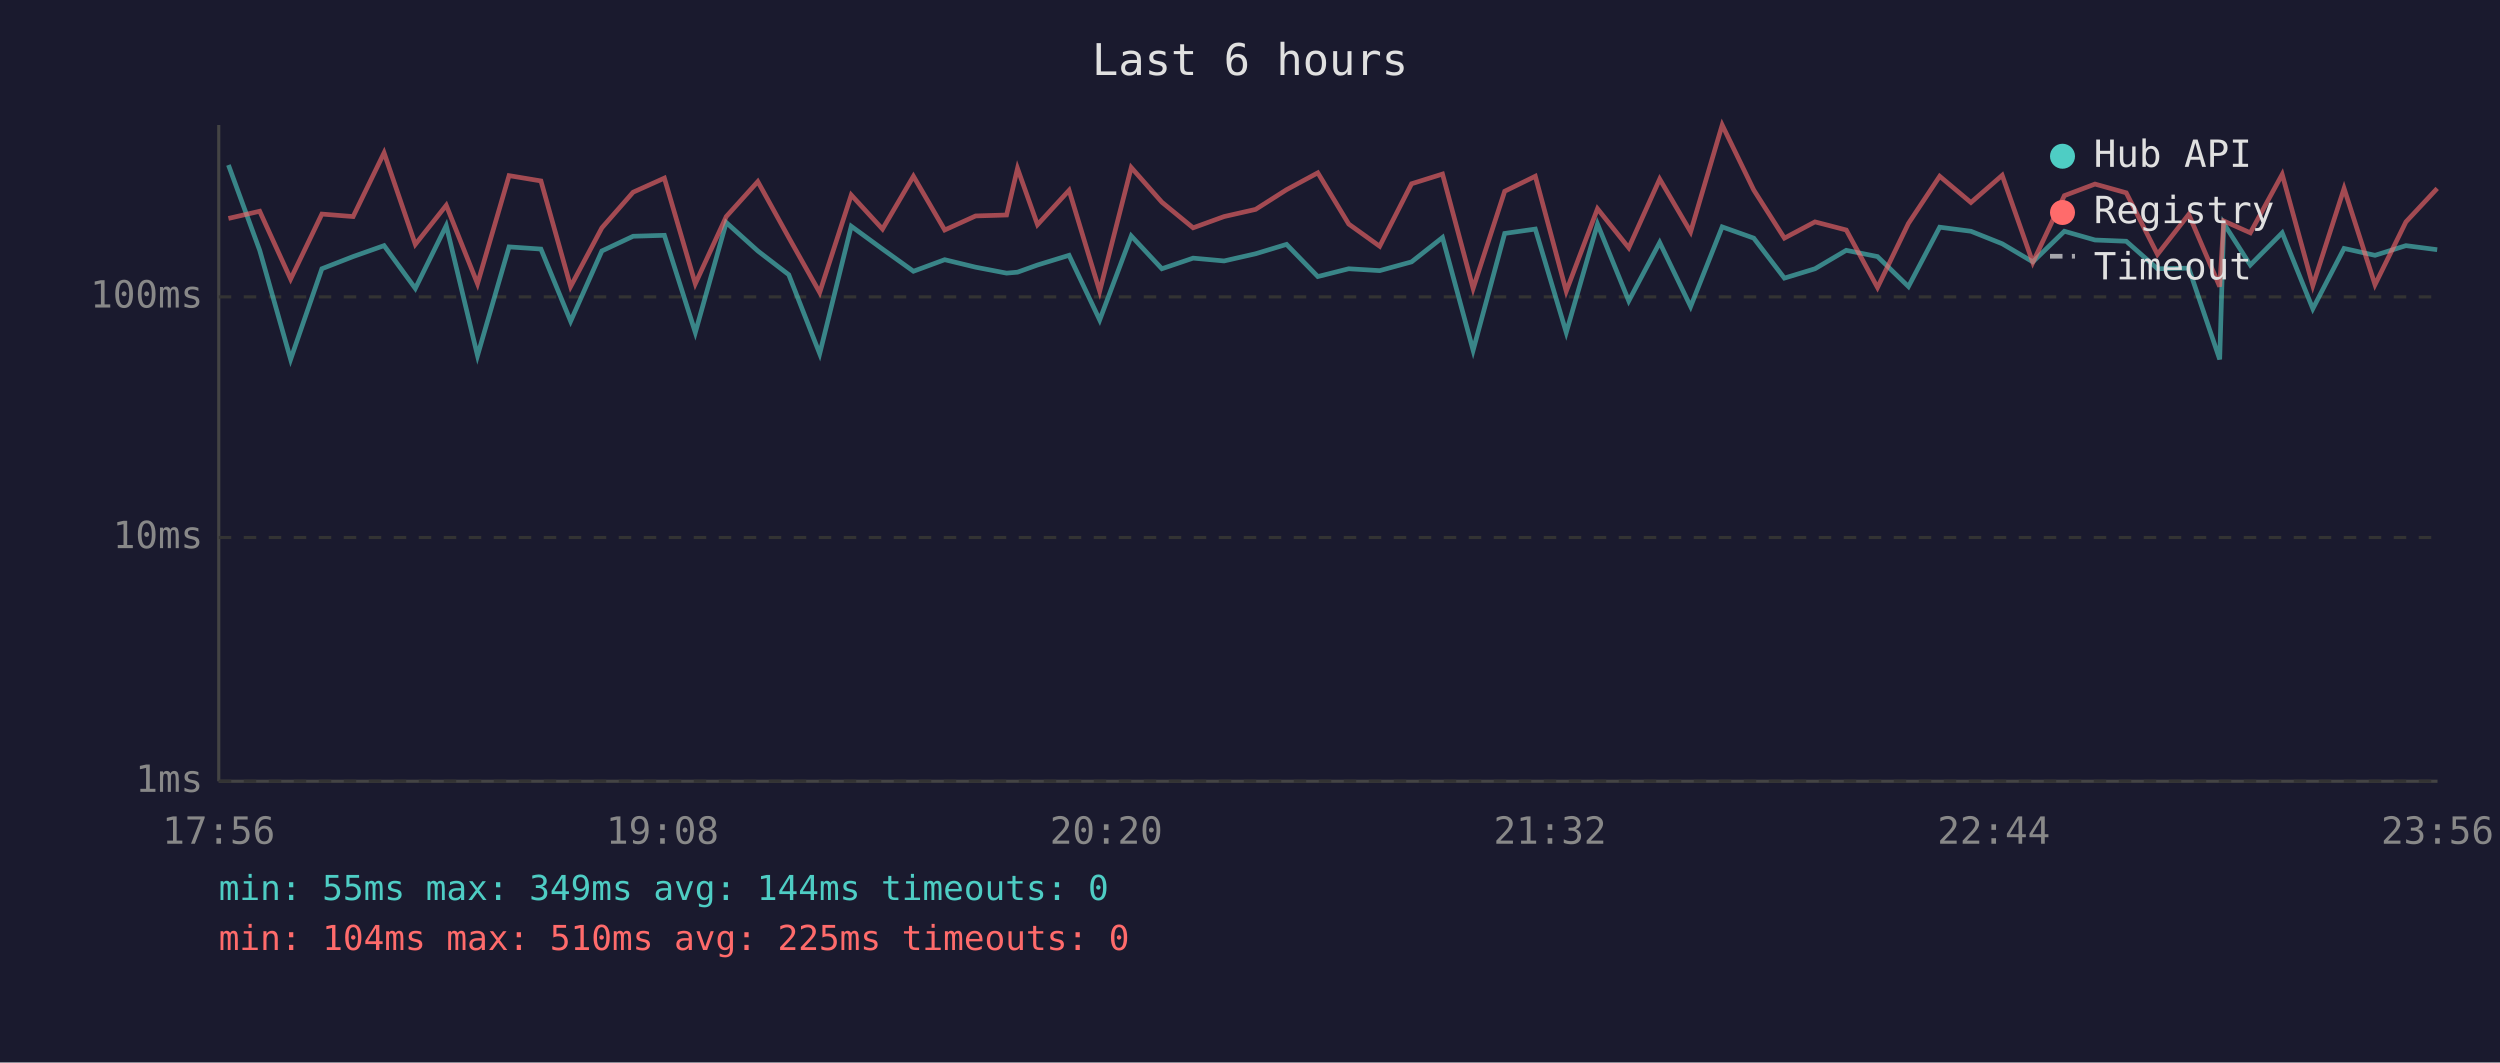
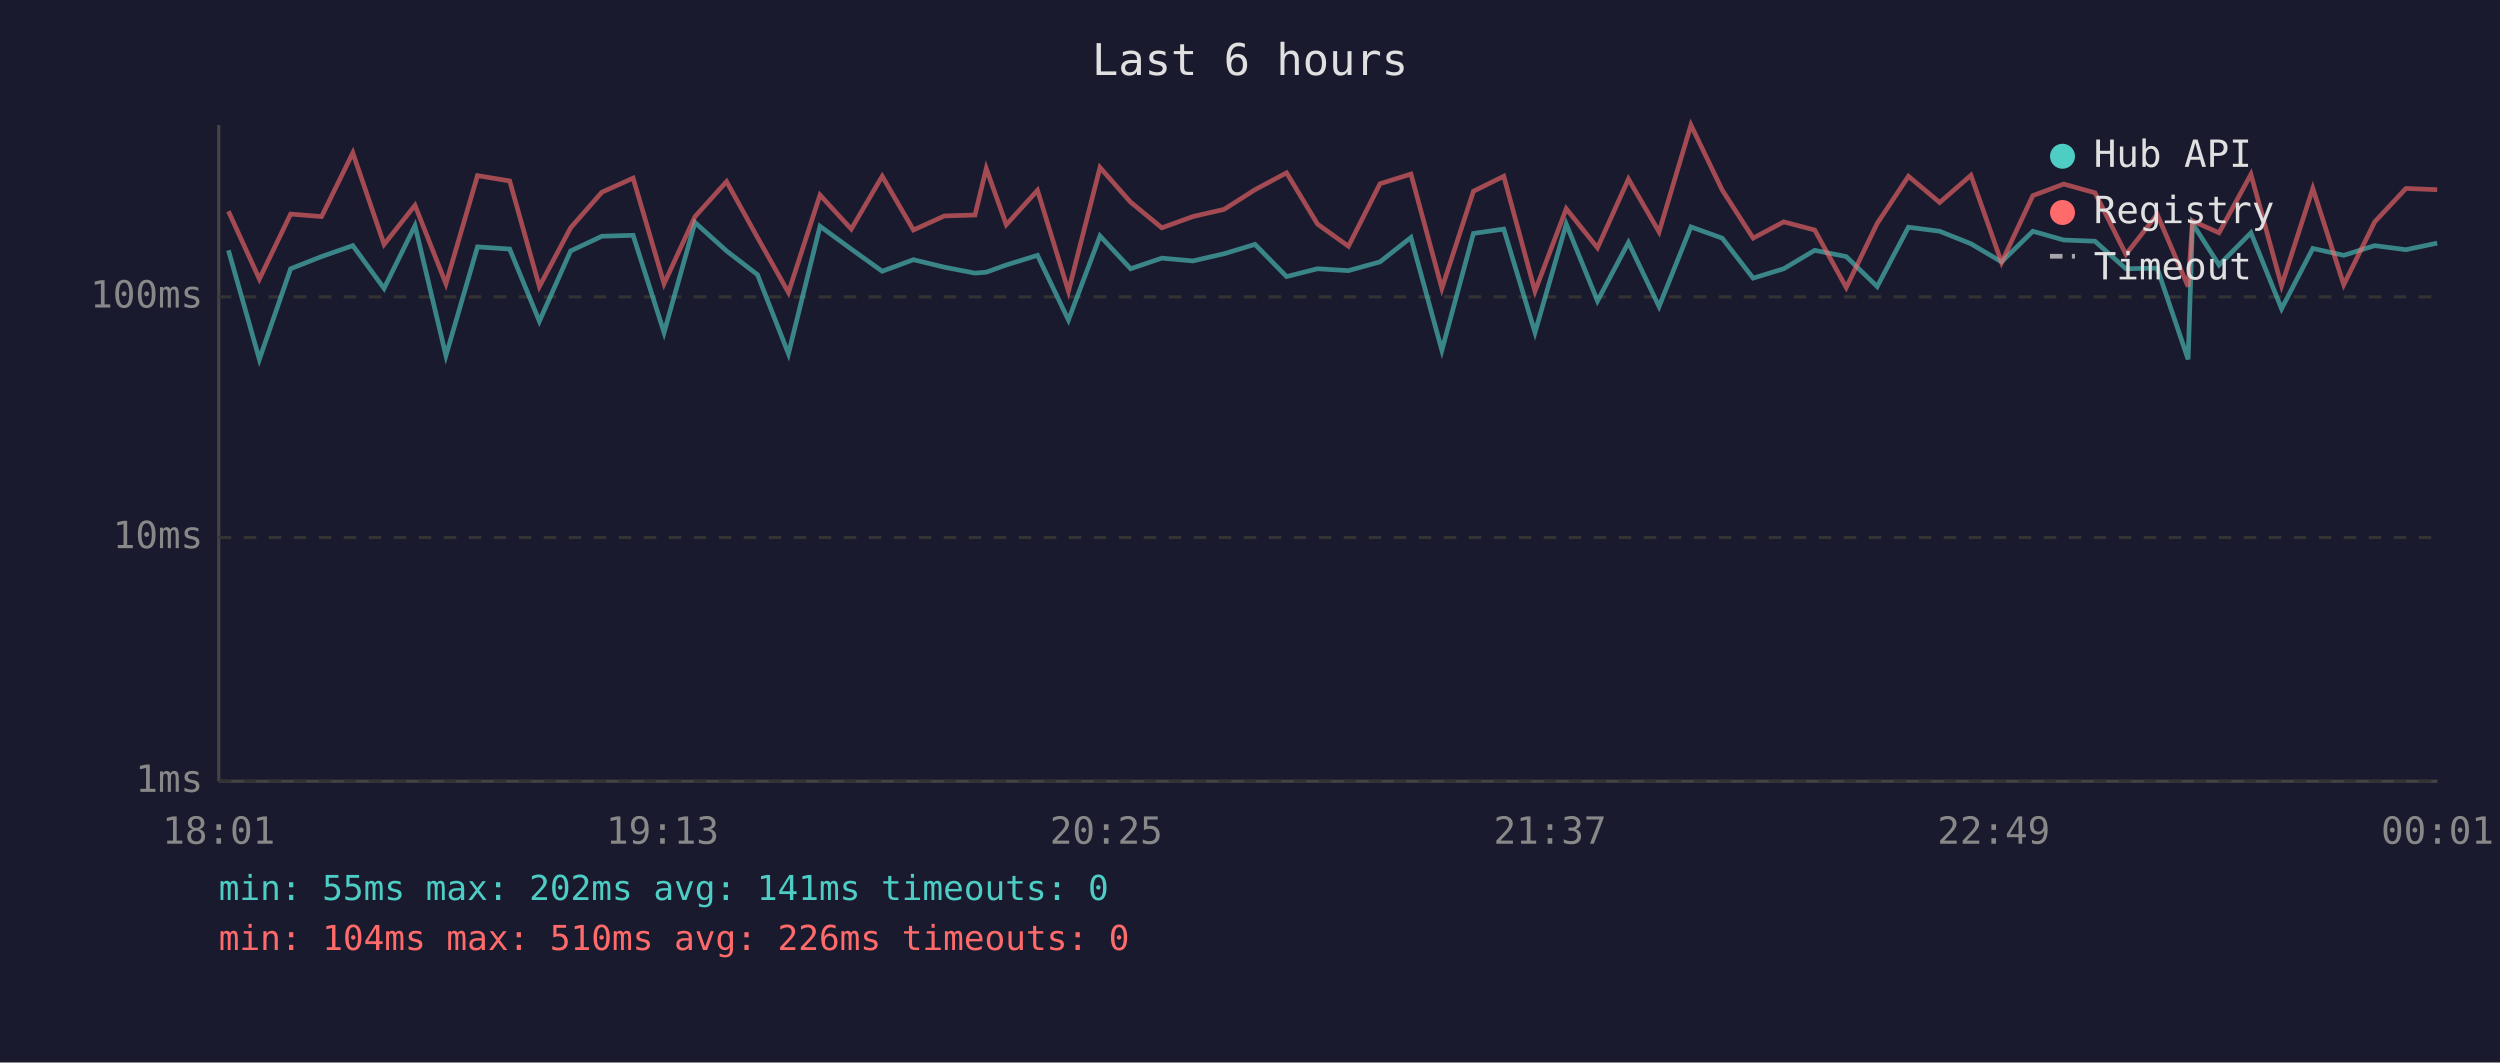
<svg xmlns="http://www.w3.org/2000/svg" viewBox="0 0 800 340" font-family="monospace" font-size="12">
  <rect width="800" height="340" fill="#1a1a2e" />
  <text x="400" y="24" fill="#e0e0e0" font-size="14" text-anchor="middle">Last 6 hours</text>
  <line x1="70" y1="40" x2="70" y2="250" stroke="#444" stroke-width="1" />
  <line x1="70" y1="250" x2="780" y2="250" stroke="#444" stroke-width="1" />
  <line x1="70" y1="250" x2="780" y2="250" stroke="#333" stroke-width="1" stroke-dasharray="4" />
  <text x="65" y="250" fill="#888" text-anchor="end" dominant-baseline="middle">1ms</text>
  <line x1="70" y1="172" x2="780" y2="172" stroke="#333" stroke-width="1" stroke-dasharray="4" />
  <text x="65" y="172" fill="#888" text-anchor="end" dominant-baseline="middle">10ms</text>
  <line x1="70" y1="95" x2="780" y2="95" stroke="#333" stroke-width="1" stroke-dasharray="4" />
  <text x="65" y="95" fill="#888" text-anchor="end" dominant-baseline="middle">100ms</text>
-   <text x="70" y="270" fill="#888" text-anchor="middle">17:56</text>
-   <text x="212" y="270" fill="#888" text-anchor="middle">19:08</text>
-   <text x="354" y="270" fill="#888" text-anchor="middle">20:20</text>
-   <text x="496" y="270" fill="#888" text-anchor="middle">21:32</text>
-   <text x="638" y="270" fill="#888" text-anchor="middle">22:44</text>
-   <text x="780" y="270" fill="#888" text-anchor="middle">23:56</text>
-   <polyline points="73.1,52.8 83.1,80.1 93.0,115.0 103.0,86.0 113.0,82.1 122.9,78.6 132.9,92.3 142.8,72.2 152.8,113.8 162.9,79.0 173.1,79.7 182.6,102.8 192.6,80.3 202.6,75.6 212.6,75.3 222.5,106.4 232.4,71.2 242.5,80.3 252.4,87.9 262.3,113.2 272.4,72.4 282.4,79.7 292.3,86.8 302.3,83.1 312.2,85.5 322.1,87.4 325.6,87.1 332.0,84.8 342.1,81.7 351.9,102.4 362.0,75.5 371.8,86.0 381.8,82.6 391.7,83.5 401.8,81.2 411.7,78.2 421.7,88.5 431.6,86.0 441.5,86.6 451.7,83.8 461.6,76.0 471.4,112.1 481.5,74.7 491.3,73.3 501.2,106.4 511.2,71.7 521.2,96.3 531.1,77.6 541.0,98.1 551.1,72.6 561.2,76.2 571.0,89.0 580.8,86.0 590.8,80.1 600.8,82.1 610.7,91.7 620.7,72.7 630.7,74.0 640.7,78.0 650.5,83.8 660.6,74.0 670.4,76.8 680.4,77.2 690.4,86.0 700.4,85.8 710.3,115.0 711.6,71.5 720.1,84.8 730.3,74.5 740.1,98.8 750.1,79.5 760.0,81.7 769.9,78.6 779.9,79.9" fill="none" stroke="#4ecdc4" stroke-width="1.5" opacity="0.6" />
-   <polyline points="73.1,69.9 83.1,67.6 93.0,89.3 103.0,68.5 113.0,69.3 122.9,48.9 132.9,78.2 142.8,65.7 152.8,90.8 162.9,56.2 173.1,57.9 182.6,91.7 192.6,72.9 202.6,61.5 212.6,57.0 222.5,90.8 232.4,69.3 242.5,58.1 252.4,76.0 262.3,93.6 272.4,62.4 282.4,73.3 292.3,56.4 302.3,73.6 312.2,69.1 322.1,68.8 325.6,53.9 332.0,71.9 342.1,60.9 351.9,93.2 362.0,53.6 371.8,64.7 381.8,72.9 391.7,69.3 401.8,67.0 411.7,60.7 421.7,55.3 431.6,71.7 441.5,78.8 451.7,58.8 461.6,55.7 471.4,92.3 481.5,61.2 491.3,56.4 501.2,93.2 511.2,66.8 521.2,79.3 531.1,57.3 541.0,74.2 551.1,40.0 561.2,60.8 571.0,76.2 580.8,71.0 590.8,73.6 600.8,92.0 610.7,71.5 620.7,56.4 630.7,64.8 640.7,56.1 650.5,84.0 660.6,62.6 670.4,58.9 680.4,61.7 690.4,81.4 700.4,68.6 710.3,91.7 711.6,70.7 720.1,74.5 730.3,55.8 740.1,91.4 750.1,60.3 760.0,91.1 769.9,71.0 779.9,60.3" fill="none" stroke="#ff6b6b" stroke-width="1.5" opacity="0.6" />
+   <text x="70" y="270" fill="#888" text-anchor="middle">18:01</text>
+   <text x="212" y="270" fill="#888" text-anchor="middle">19:13</text>
+   <text x="354" y="270" fill="#888" text-anchor="middle">20:25</text>
+   <text x="496" y="270" fill="#888" text-anchor="middle">21:37</text>
+   <text x="638" y="270" fill="#888" text-anchor="middle">22:49</text>
+   <text x="780" y="270" fill="#888" text-anchor="middle">00:01</text>
+   <polyline points="73.1,80.1 83.0,115.0 93.0,86.0 102.9,82.1 112.9,78.6 122.9,92.3 132.8,72.2 142.7,113.8 152.8,79.0 163.1,79.7 172.6,102.8 182.6,80.3 192.6,75.6 202.6,75.3 212.5,106.4 222.4,71.2 232.5,80.3 242.4,87.9 252.3,113.2 262.4,72.4 272.4,79.7 282.3,86.8 292.3,83.1 302.2,85.5 312.0,87.4 315.6,87.1 322.0,84.8 332.0,81.7 341.9,102.4 352.0,75.5 361.8,86.0 371.8,82.6 381.7,83.5 391.7,81.2 401.6,78.2 411.7,88.5 421.6,86.0 431.5,86.6 441.6,83.8 451.5,76.0 461.4,112.1 471.5,74.7 481.2,73.3 491.2,106.4 501.2,71.7 511.2,96.3 521.1,77.6 530.9,98.1 541.1,72.6 551.1,76.2 561.0,89.0 570.8,86.0 580.7,80.1 590.8,82.1 600.7,91.7 610.7,72.7 620.7,74.0 630.7,78.0 640.5,83.8 650.5,74.0 660.4,76.8 670.4,77.2 680.3,86.0 690.3,85.8 700.2,115.0 701.6,71.5 710.1,84.8 720.3,74.5 730.1,98.8 740.1,79.5 750.0,81.7 759.9,78.6 769.9,79.9 779.9,77.8" fill="none" stroke="#4ecdc4" stroke-width="1.5" opacity="0.6" />
+   <polyline points="73.1,67.6 83.0,89.3 93.0,68.5 102.9,69.3 112.9,48.9 122.9,78.2 132.8,65.7 142.7,90.8 152.8,56.2 163.1,57.9 172.6,91.7 182.6,72.9 192.6,61.5 202.6,57.0 212.5,90.8 222.4,69.3 232.5,58.1 242.4,76.0 252.3,93.6 262.4,62.4 272.4,73.3 282.3,56.4 292.3,73.6 302.2,69.1 312.0,68.8 315.6,53.9 322.0,71.9 332.0,60.9 341.9,93.2 352.0,53.6 361.8,64.7 371.8,72.9 381.7,69.3 391.7,67.0 401.6,60.7 411.7,55.3 421.6,71.7 431.5,78.8 441.6,58.8 451.5,55.7 461.4,92.3 471.5,61.2 481.2,56.4 491.2,93.2 501.2,66.8 511.2,79.3 521.1,57.3 530.9,74.2 541.1,40.0 551.1,60.8 561.0,76.2 570.8,71.0 580.7,73.6 590.8,92.0 600.7,71.5 610.7,56.4 620.7,64.8 630.7,56.1 640.5,84.0 650.5,62.6 660.4,58.9 670.4,61.7 680.3,81.4 690.3,68.6 700.2,91.7 701.6,70.7 710.1,74.5 720.3,55.8 730.1,91.4 740.1,60.3 750.0,91.1 759.9,71.0 769.9,60.3 779.9,60.7" fill="none" stroke="#ff6b6b" stroke-width="1.5" opacity="0.6" />
  <circle cx="660" cy="50" r="4" fill="#4ecdc4" />
  <text x="670" y="50" fill="#e0e0e0" dominant-baseline="middle">Hub API</text>
  <circle cx="660" cy="68" r="4" fill="#ff6b6b" />
  <text x="670" y="68" fill="#e0e0e0" dominant-baseline="middle">Registry</text>
  <line x1="656" y1="82" x2="664" y2="82" stroke="#e0e0e0" stroke-width="1.5" stroke-dasharray="4,3" opacity="0.7" />
  <text x="670" y="86" fill="#e0e0e0" dominant-baseline="middle">Timeout</text>
-   <text x="70" y="288" fill="#4ecdc4" font-size="11">min: 55ms  max: 349ms  avg: 144ms  timeouts: 0</text>
-   <text x="70" y="304" fill="#ff6b6b" font-size="11">min: 104ms  max: 510ms  avg: 225ms  timeouts: 0</text>
+   <text x="70" y="288" fill="#4ecdc4" font-size="11">min: 55ms  max: 202ms  avg: 141ms  timeouts: 0</text>
+   <text x="70" y="304" fill="#ff6b6b" font-size="11">min: 104ms  max: 510ms  avg: 226ms  timeouts: 0</text>
</svg>
